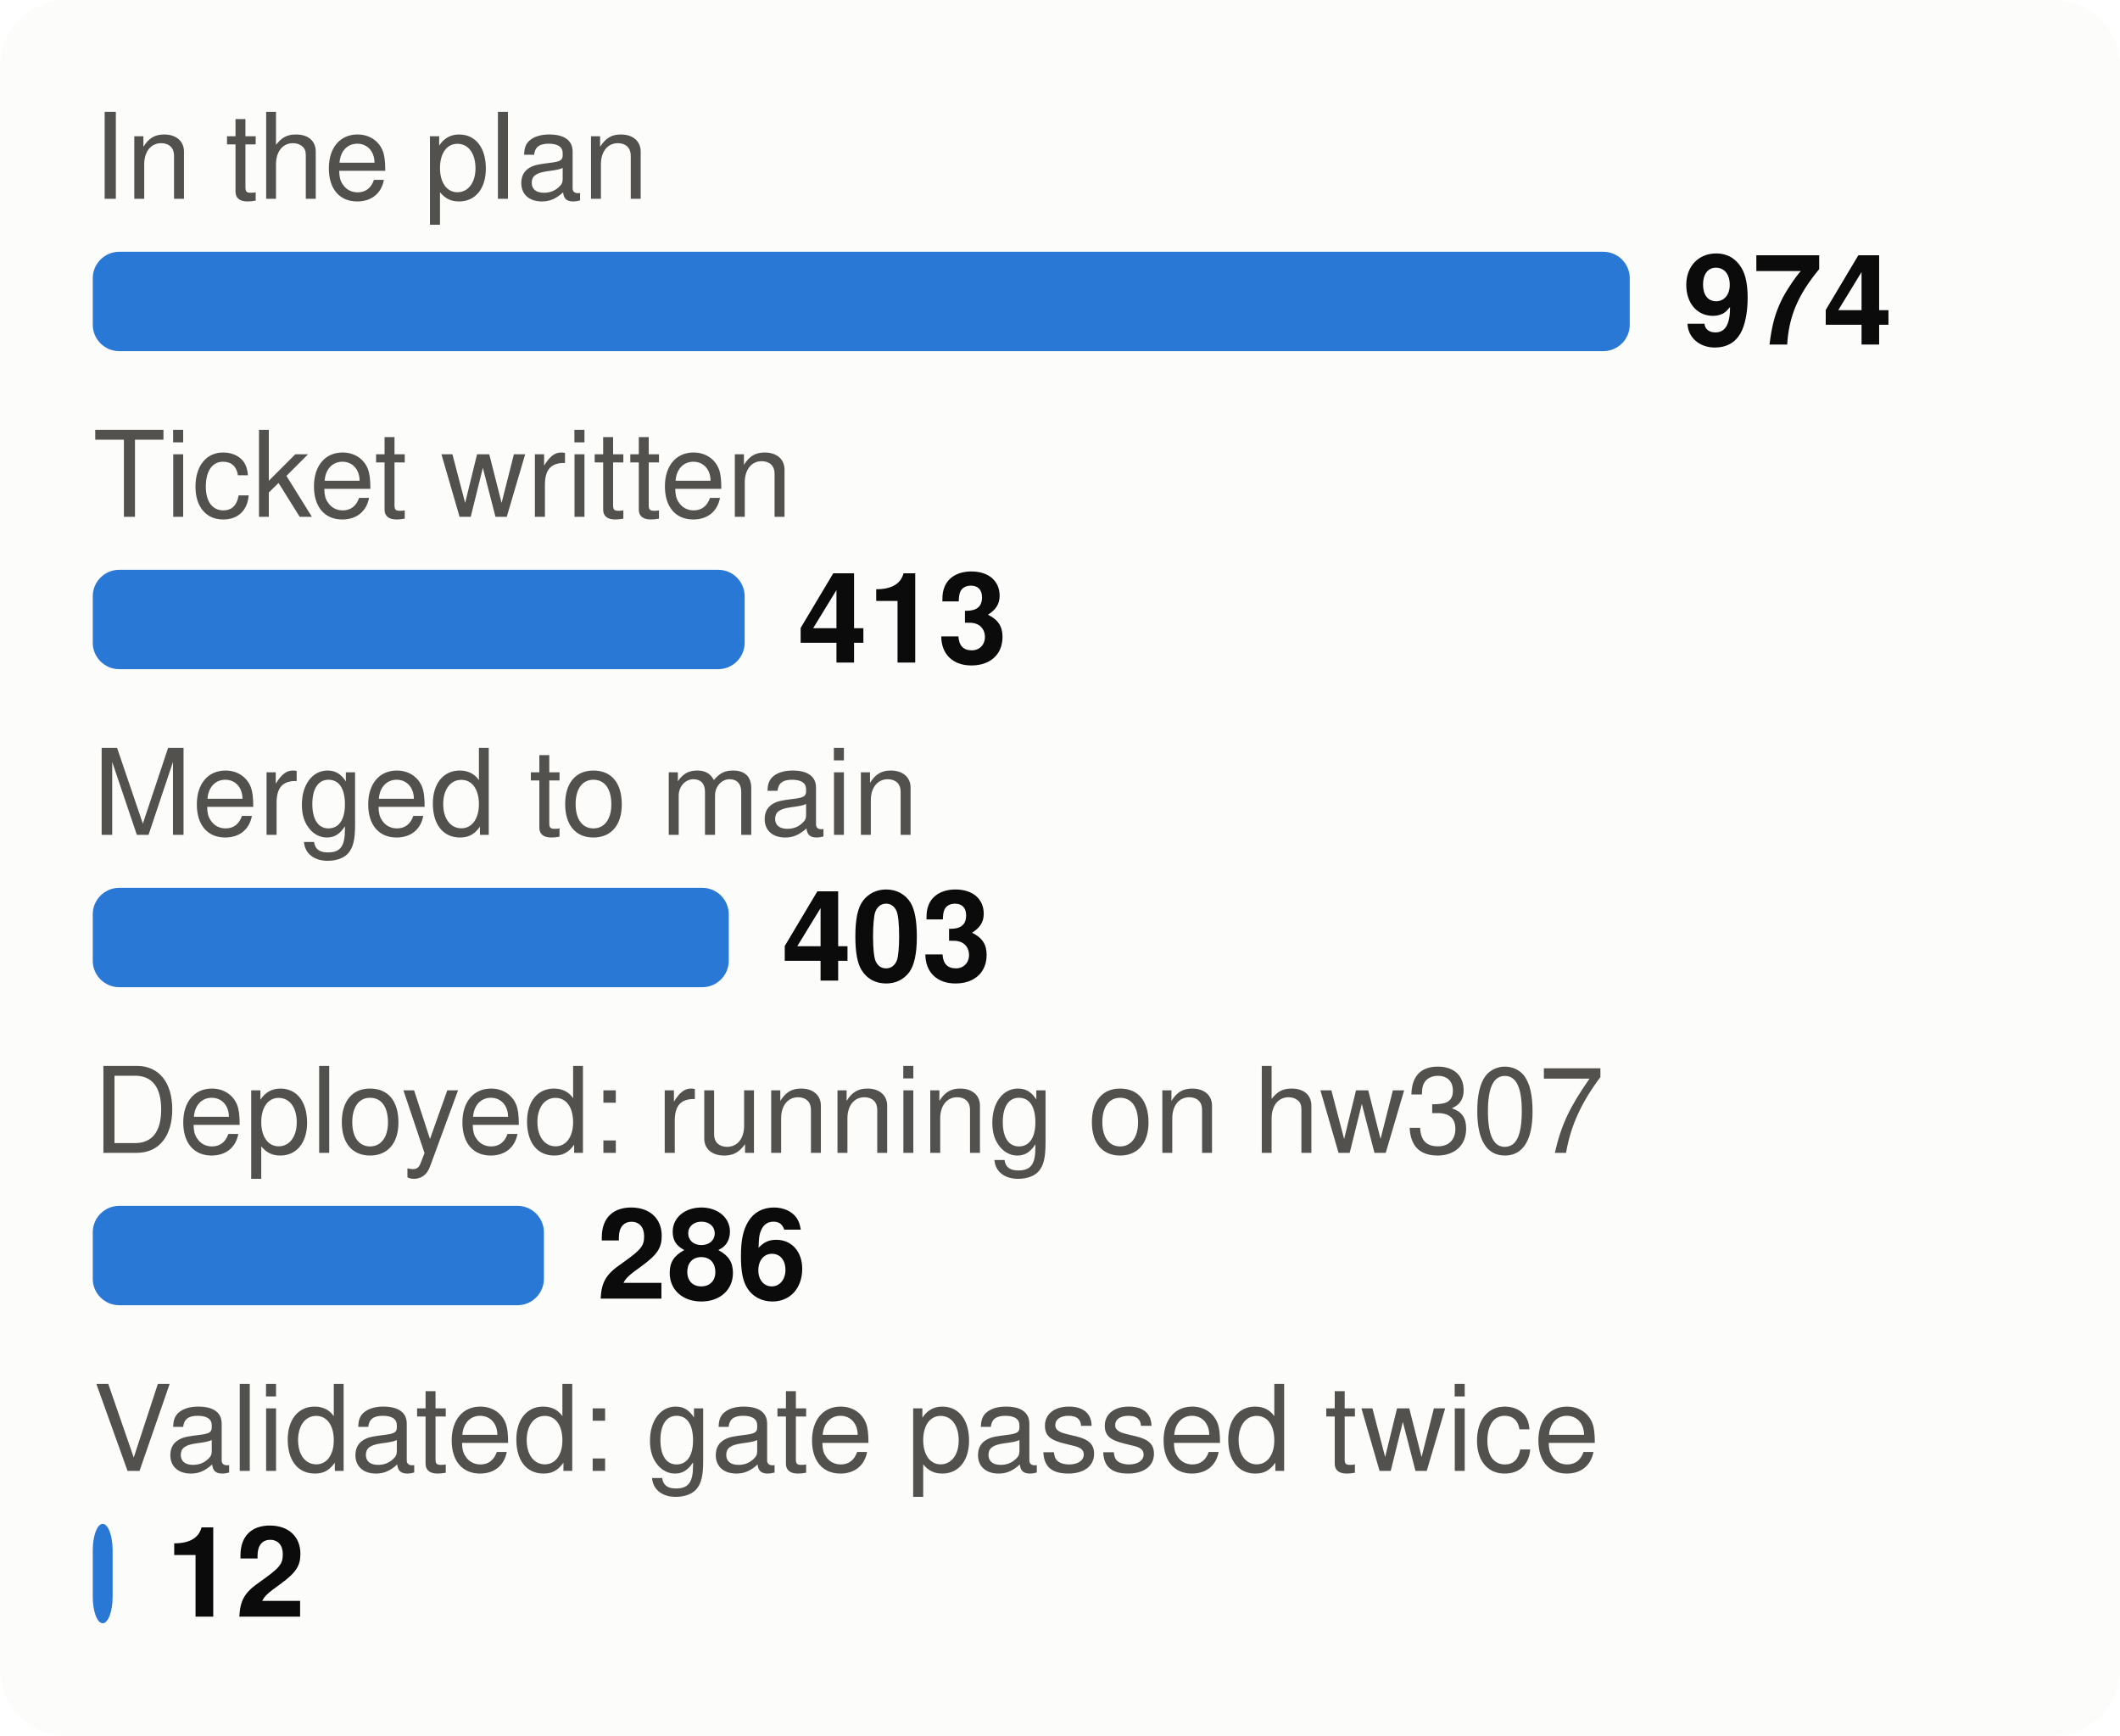
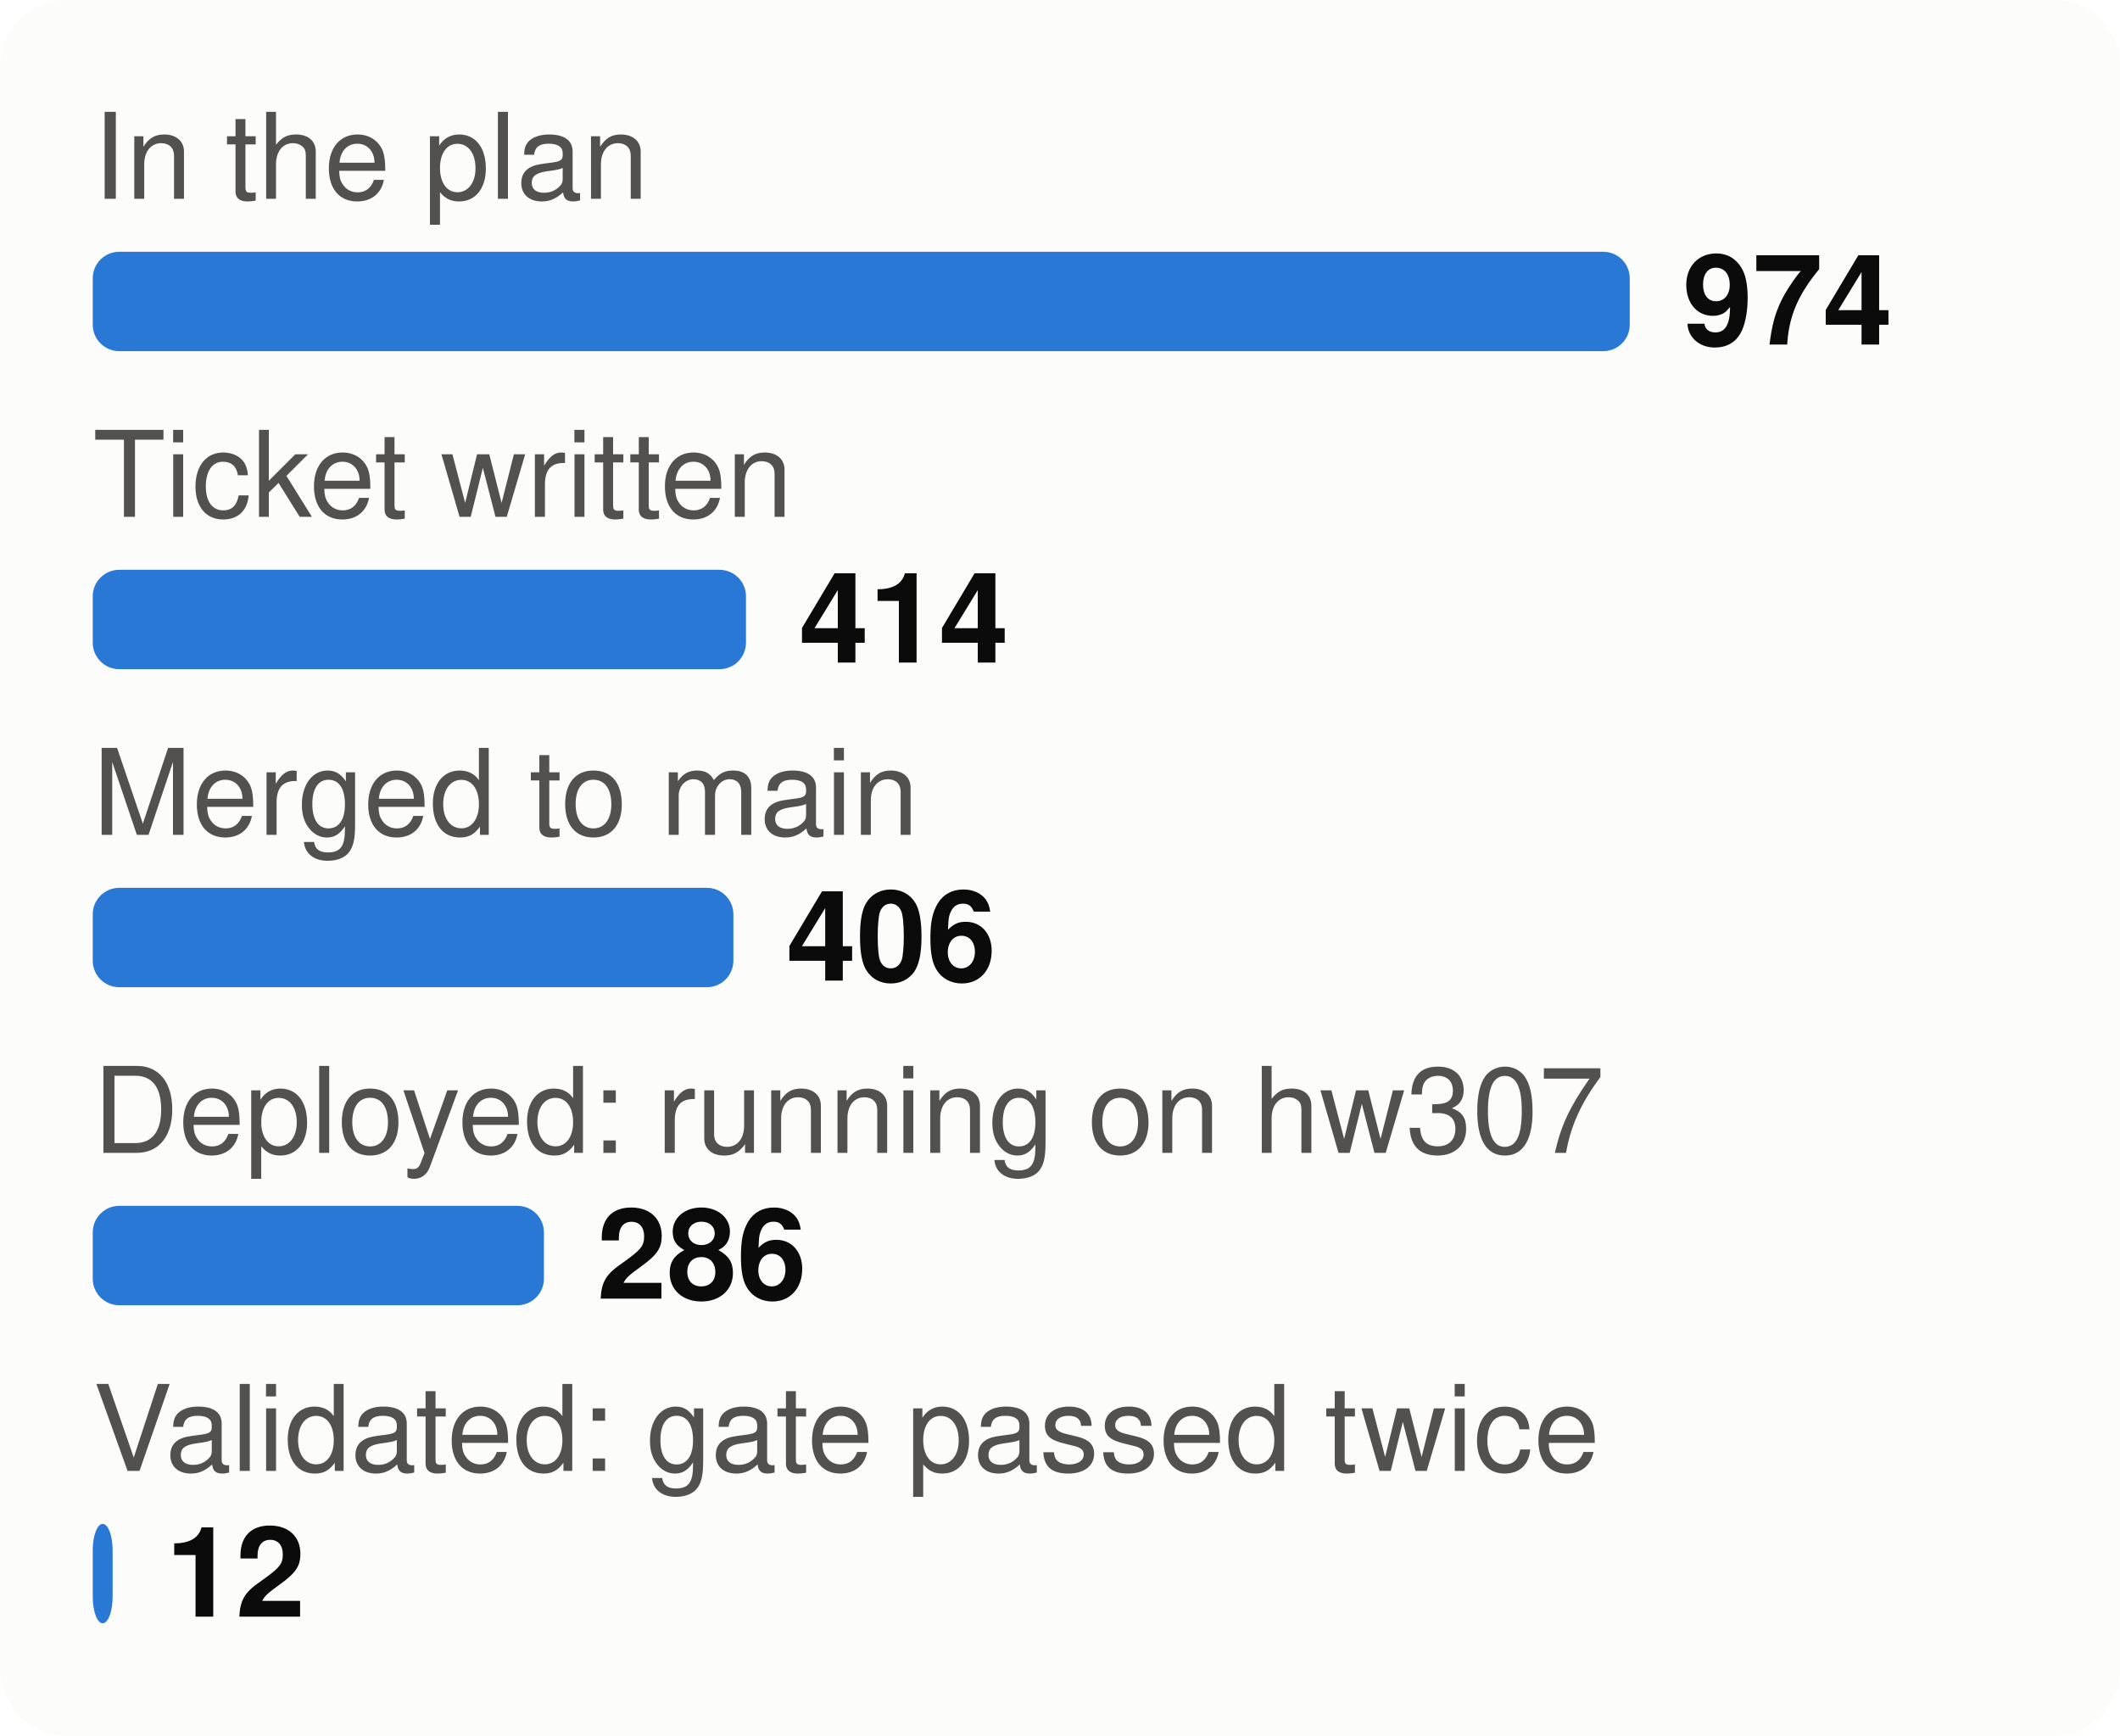
<svg xmlns="http://www.w3.org/2000/svg" viewBox="0 0 320 262" width="320" height="262" font-family="system-ui,-apple-system,Segoe UI,Helvetica,Arial,sans-serif" font-size="18" role="img" aria-label="From plan to proof: tasks at each stage">
  <style>.h{paint-order:stroke;stroke:#fcfcfb;stroke-width:3px;stroke-linejoin:round}.rg{stroke:#fcfcfb}@media (prefers-color-scheme: dark){.bg{fill:#1a1a19}.t1{fill:#f0efec}.t2{fill:#c3c2b7}.gr{stroke:#2c2c2a}.ax{stroke:#383835}.ld{stroke:#383835}.br{stroke:#c3c2b7}.m{stroke:#3987e5}.dp{stroke:#d95926}.v{stroke:#199e70}.i2{stroke:#c3c2b7}.i1{stroke:#f0efec}.f1{fill:#3987e5}.f2{fill:#d95926}.f3{fill:#199e70}.f4{fill:#c98500}.ev{fill:#c3c2b7}.inv{fill:#1a1a19}.done{fill:#cde2fb}.todo{fill:#52514e}.tile{fill:#262624}.h,.rg{stroke:#1a1a19}}</style>
  <rect width="320" height="262" rx="10" class="bg" fill="#fcfcfb" />
  <text x="14" y="30" class="t2" fill="#52514e" font-size="18">In the plan</text>
  <rect x="14" y="38" width="232.0" height="15" rx="4" class="f1" fill="#2a78d6" />
  <text x="254.0" y="52" class="t1" fill="#0b0b0b" font-size="19" font-weight="700">974</text>
  <text x="14" y="78" class="t2" fill="#52514e" font-size="18">Ticket written</text>
-   <rect x="14" y="86" width="98.4" height="15" rx="4" class="f1" fill="#2a78d6" />
-   <text x="120.4" y="100" class="t1" fill="#0b0b0b" font-size="19" font-weight="700">413</text>
+   <rect x="14" y="86" width="98.6" height="15" rx="4" class="f1" fill="#2a78d6" />
+   <text x="120.6" y="100" class="t1" fill="#0b0b0b" font-size="19" font-weight="700">414</text>
  <text x="14" y="126" class="t2" fill="#52514e" font-size="18">Merged to main</text>
-   <rect x="14" y="134" width="96.0" height="15" rx="4" class="f1" fill="#2a78d6" />
-   <text x="118.0" y="148" class="t1" fill="#0b0b0b" font-size="19" font-weight="700">403</text>
+   <rect x="14" y="134" width="96.7" height="15" rx="4" class="f1" fill="#2a78d6" />
+   <text x="118.7" y="148" class="t1" fill="#0b0b0b" font-size="19" font-weight="700">406</text>
  <text x="14" y="174" class="t2" fill="#52514e" font-size="18">Deployed: running on hw307</text>
  <rect x="14" y="182" width="68.1" height="15" rx="4" class="f1" fill="#2a78d6" />
  <text x="90.1" y="196" class="t1" fill="#0b0b0b" font-size="19" font-weight="700">286</text>
  <text x="14" y="222" class="t2" fill="#52514e" font-size="18">Validated: gate passed twice</text>
  <rect x="14" y="230" width="3.0" height="15" rx="4" class="f1" fill="#2a78d6" />
  <text x="25.0" y="244" class="t1" fill="#0b0b0b" font-size="19" font-weight="700">12</text>
</svg>
